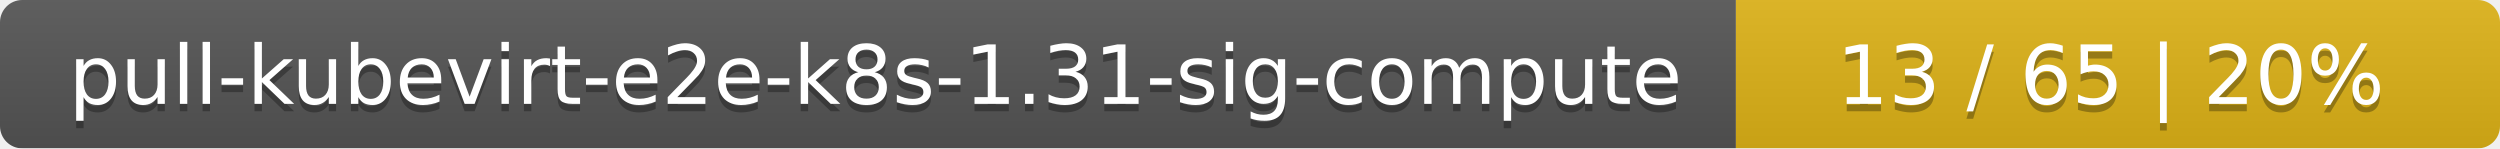
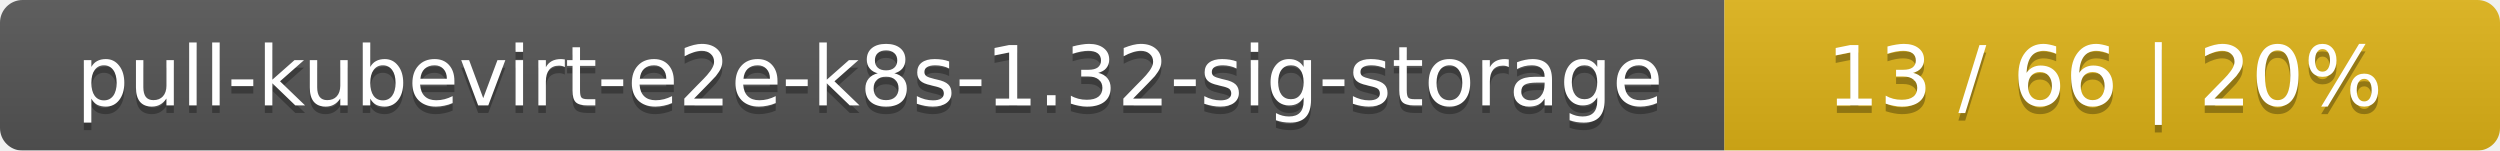
- <svg xmlns="http://www.w3.org/2000/svg" width="337" height="20">
+ <svg xmlns="http://www.w3.org/2000/svg" width="332" height="20">
  <linearGradient id="smooth" x2="0" y2="100%">
    <stop offset="0" stop-color="#bbb" stop-opacity=".1" />
    <stop offset="1" stop-opacity=".1" />
  </linearGradient>
  <mask id="round">
-     <rect width="337" height="20" rx="3" fill="#fff" />
+     <rect width="332" height="20" rx="3" fill="#fff" />
  </mask>
  <g mask="url(#round)">
-     <rect width="234" height="20" fill="#555" />
-     <rect x="234" width="103" height="20" fill="#dfb317" />
-     <rect width="337" height="20" fill="url(#smooth)" />
+     <rect width="229" height="20" fill="#555" />
+     <rect x="229" width="103" height="20" fill="#dfb317" />
+     <rect width="332" height="20" fill="url(#smooth)" />
  </g>
  <g fill="#fff" text-anchor="middle" font-family="DejaVu Sans,Verdana,Geneva,sans-serif" font-size="11">
-     <text x="118" y="15" fill="#010101" fill-opacity=".3">pull-kubevirt-e2e-k8s-1.31-sig-compute</text>
-     <text x="118" y="14">pull-kubevirt-e2e-k8s-1.31-sig-compute</text>
-     <text x="284.5" y="15" fill="#010101" fill-opacity=".3">13 / 65    |    20%</text>
-     <text x="284.5" y="14">13 / 65    |    20%</text>
+     <text x="115.5" y="15" fill="#010101" fill-opacity=".3">pull-kubevirt-e2e-k8s-1.32-sig-storage</text>
+     <text x="115.5" y="14">pull-kubevirt-e2e-k8s-1.32-sig-storage</text>
+     <text x="279.5" y="15" fill="#010101" fill-opacity=".3">13 / 66    |    20%</text>
+     <text x="279.5" y="14">13 / 66    |    20%</text>
  </g>
</svg>
